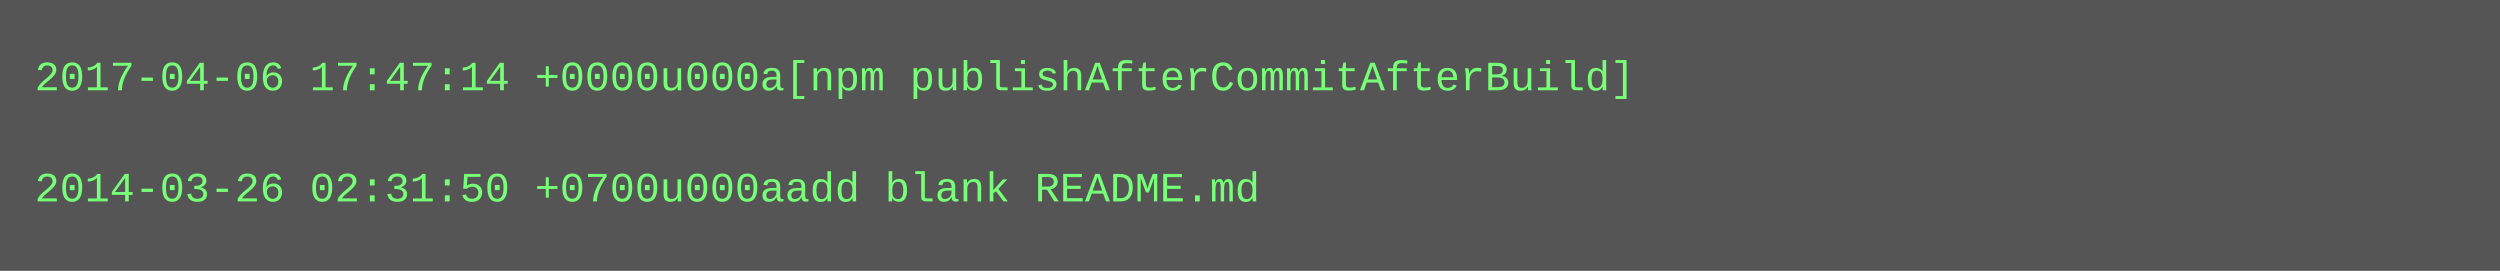
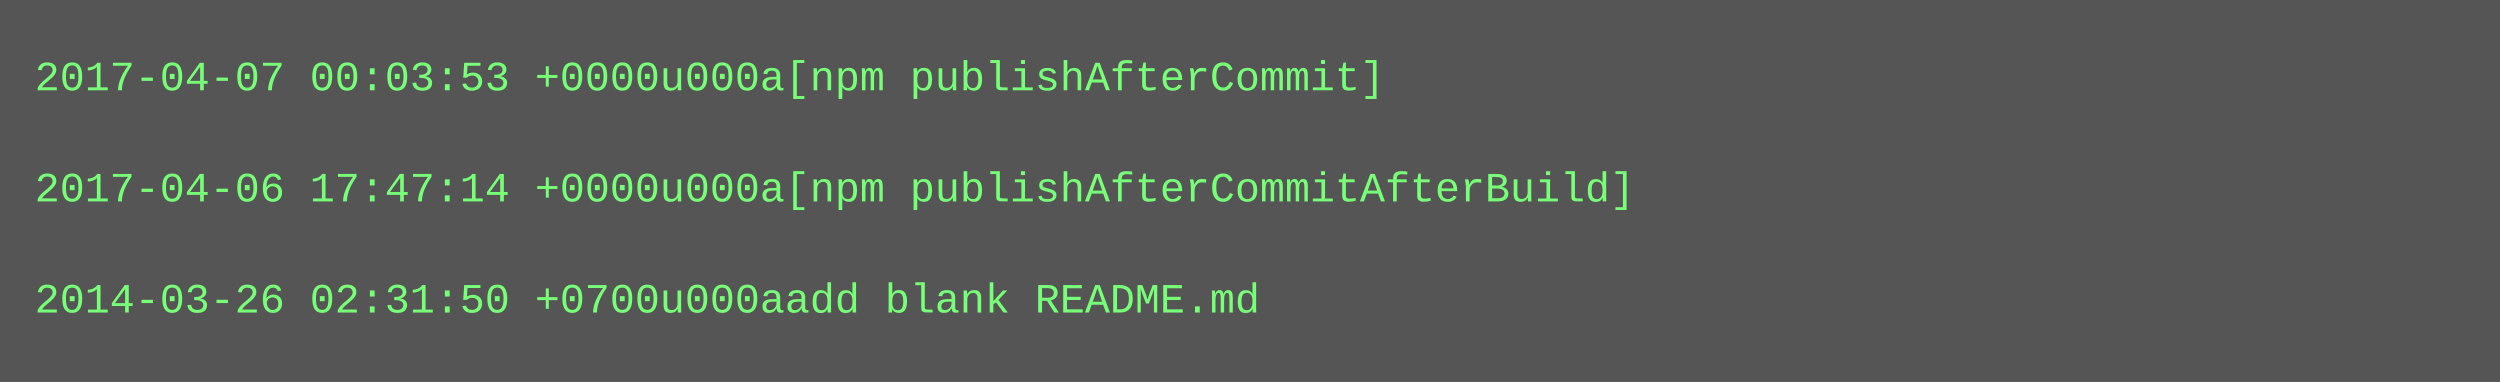
- <svg xmlns="http://www.w3.org/2000/svg" height="78" width="720">
-   <rect height="78" fill="#555" width="720" />
+ <svg xmlns="http://www.w3.org/2000/svg" height="110" width="720">
+   <rect height="110" fill="#555" width="720" />
  <text fill="#7f7" font-family="Courier New" font-size="12" xml:space="preserve">
-     <tspan x="10" y="26">2017-04-06 17:47:14 +0000u000a[npm publishAfterCommitAfterBuild]</tspan>
+     <tspan x="10" y="26">2017-04-07 00:03:53 +0000u000a[npm publishAfterCommit]</tspan>
    <tspan x="10" y="42" />
-     <tspan x="10" y="58">2014-03-26 02:31:50 +0700u000aadd blank README.md</tspan>
+     <tspan x="10" y="58">2017-04-06 17:47:14 +0000u000a[npm publishAfterCommitAfterBuild]</tspan>
+     <tspan x="10" y="74" />
+     <tspan x="10" y="90">2014-03-26 02:31:50 +0700u000aadd blank README.md</tspan>
  </text>
</svg>
